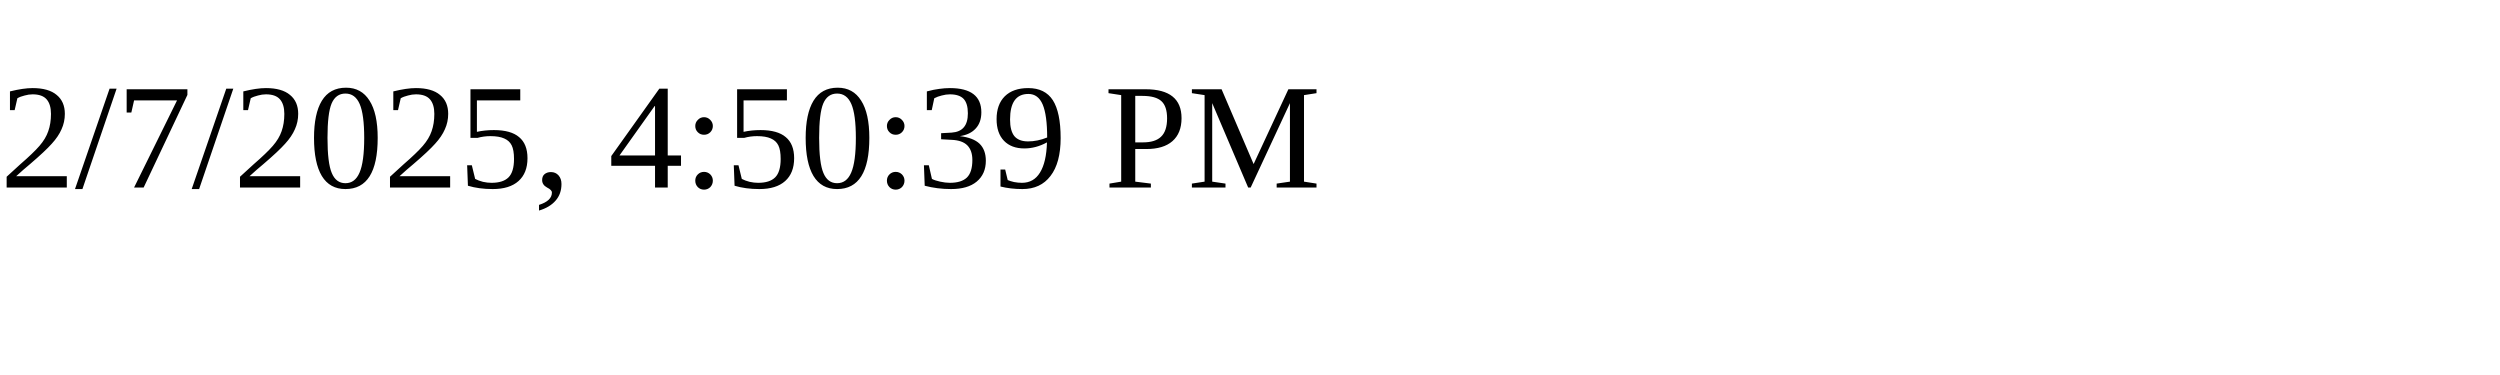
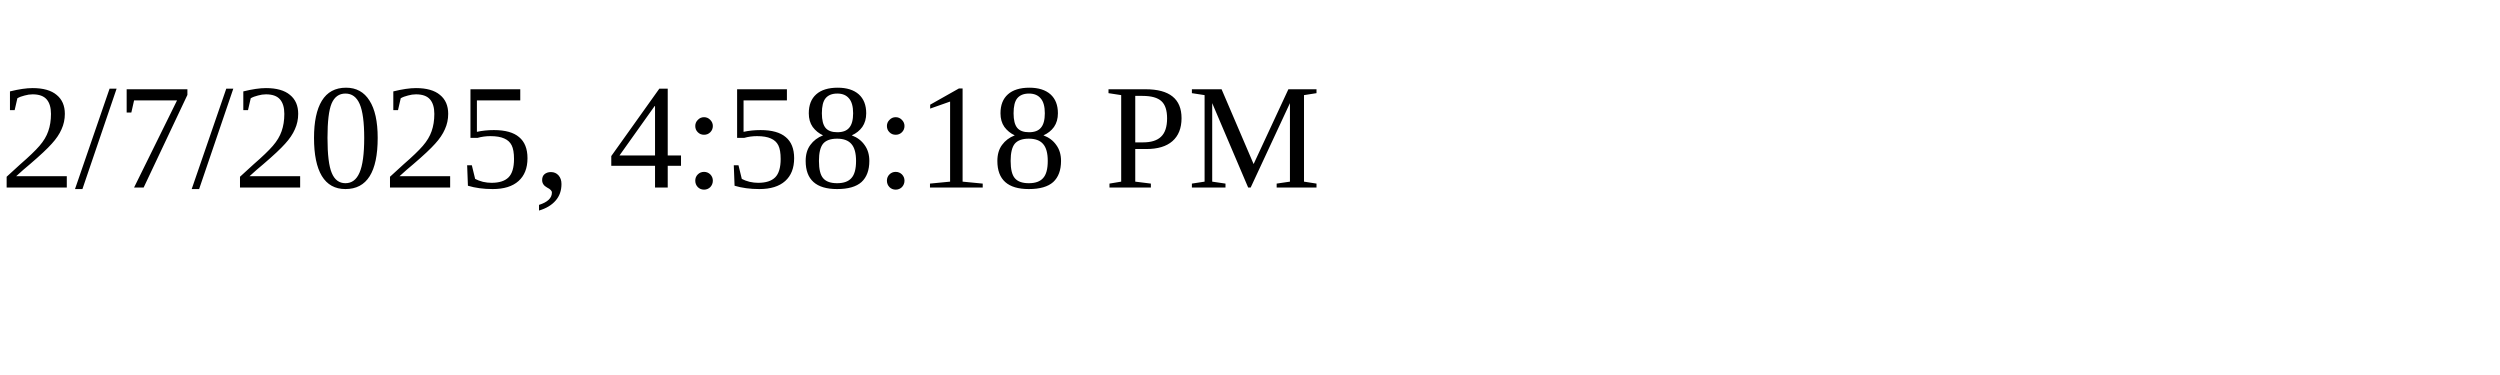
<svg xmlns="http://www.w3.org/2000/svg" height="30" width="200">
-   <text x="0" y="15">2/7/2025, 4:50:39 PM</text>
+   <text x="0" y="15">2/7/2025, 4:58:18 PM</text>
</svg>
